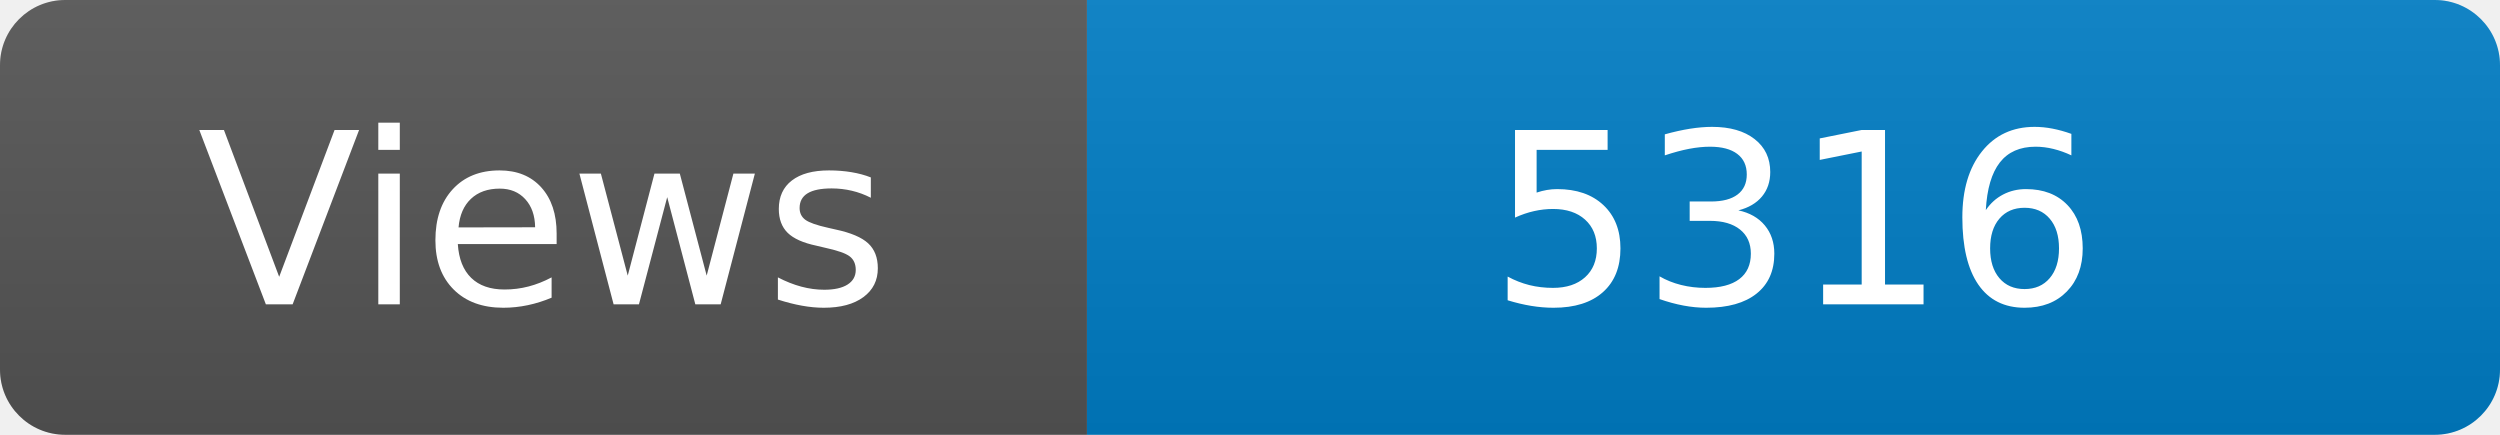
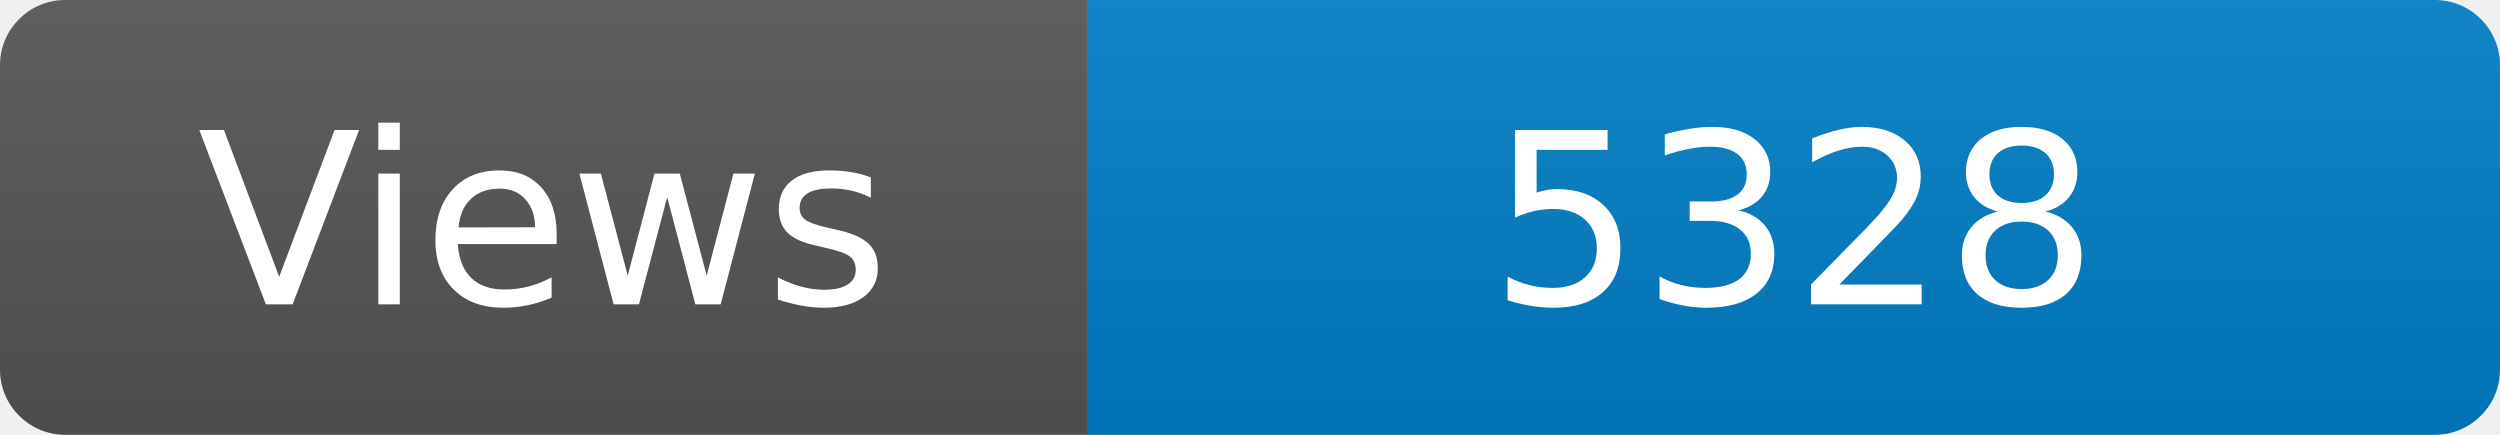
<svg xmlns="http://www.w3.org/2000/svg" width="115" height="20" role="img" aria-label="Maintained?: yes">
  <linearGradient id="s" x2="0" y2="100%">
    <stop offset="0" stop-color="#bbb" stop-opacity=".1" />
    <stop offset="1" stop-opacity=".1" />
  </linearGradient>
  <clipPath id="r">
    <rect width="115" height="20" rx="3" fill="#fff" />
  </clipPath>
  <g clip-path="url(#r)">
    <rect width="50" height="20" fill="#555" />
    <rect x="50" width="160" height="20" fill="#007ec6" />
    <rect width="115" height="20" fill="url(#s)" />
  </g>
  <g fill="#fff" text-anchor="middle" font-family="Verdana,Geneva,DejaVu Sans,sans-serif" font-size="110">
    <text x="250" y="140" transform="scale(.1)" fill="#fff">Views</text>
-     <text x="825" y="140" transform="scale(.1)" fill="#fff">5316</text>
+     <text x="825" y="140" transform="scale(.1)" fill="#fff">5328</text>
  </g>
</svg>
